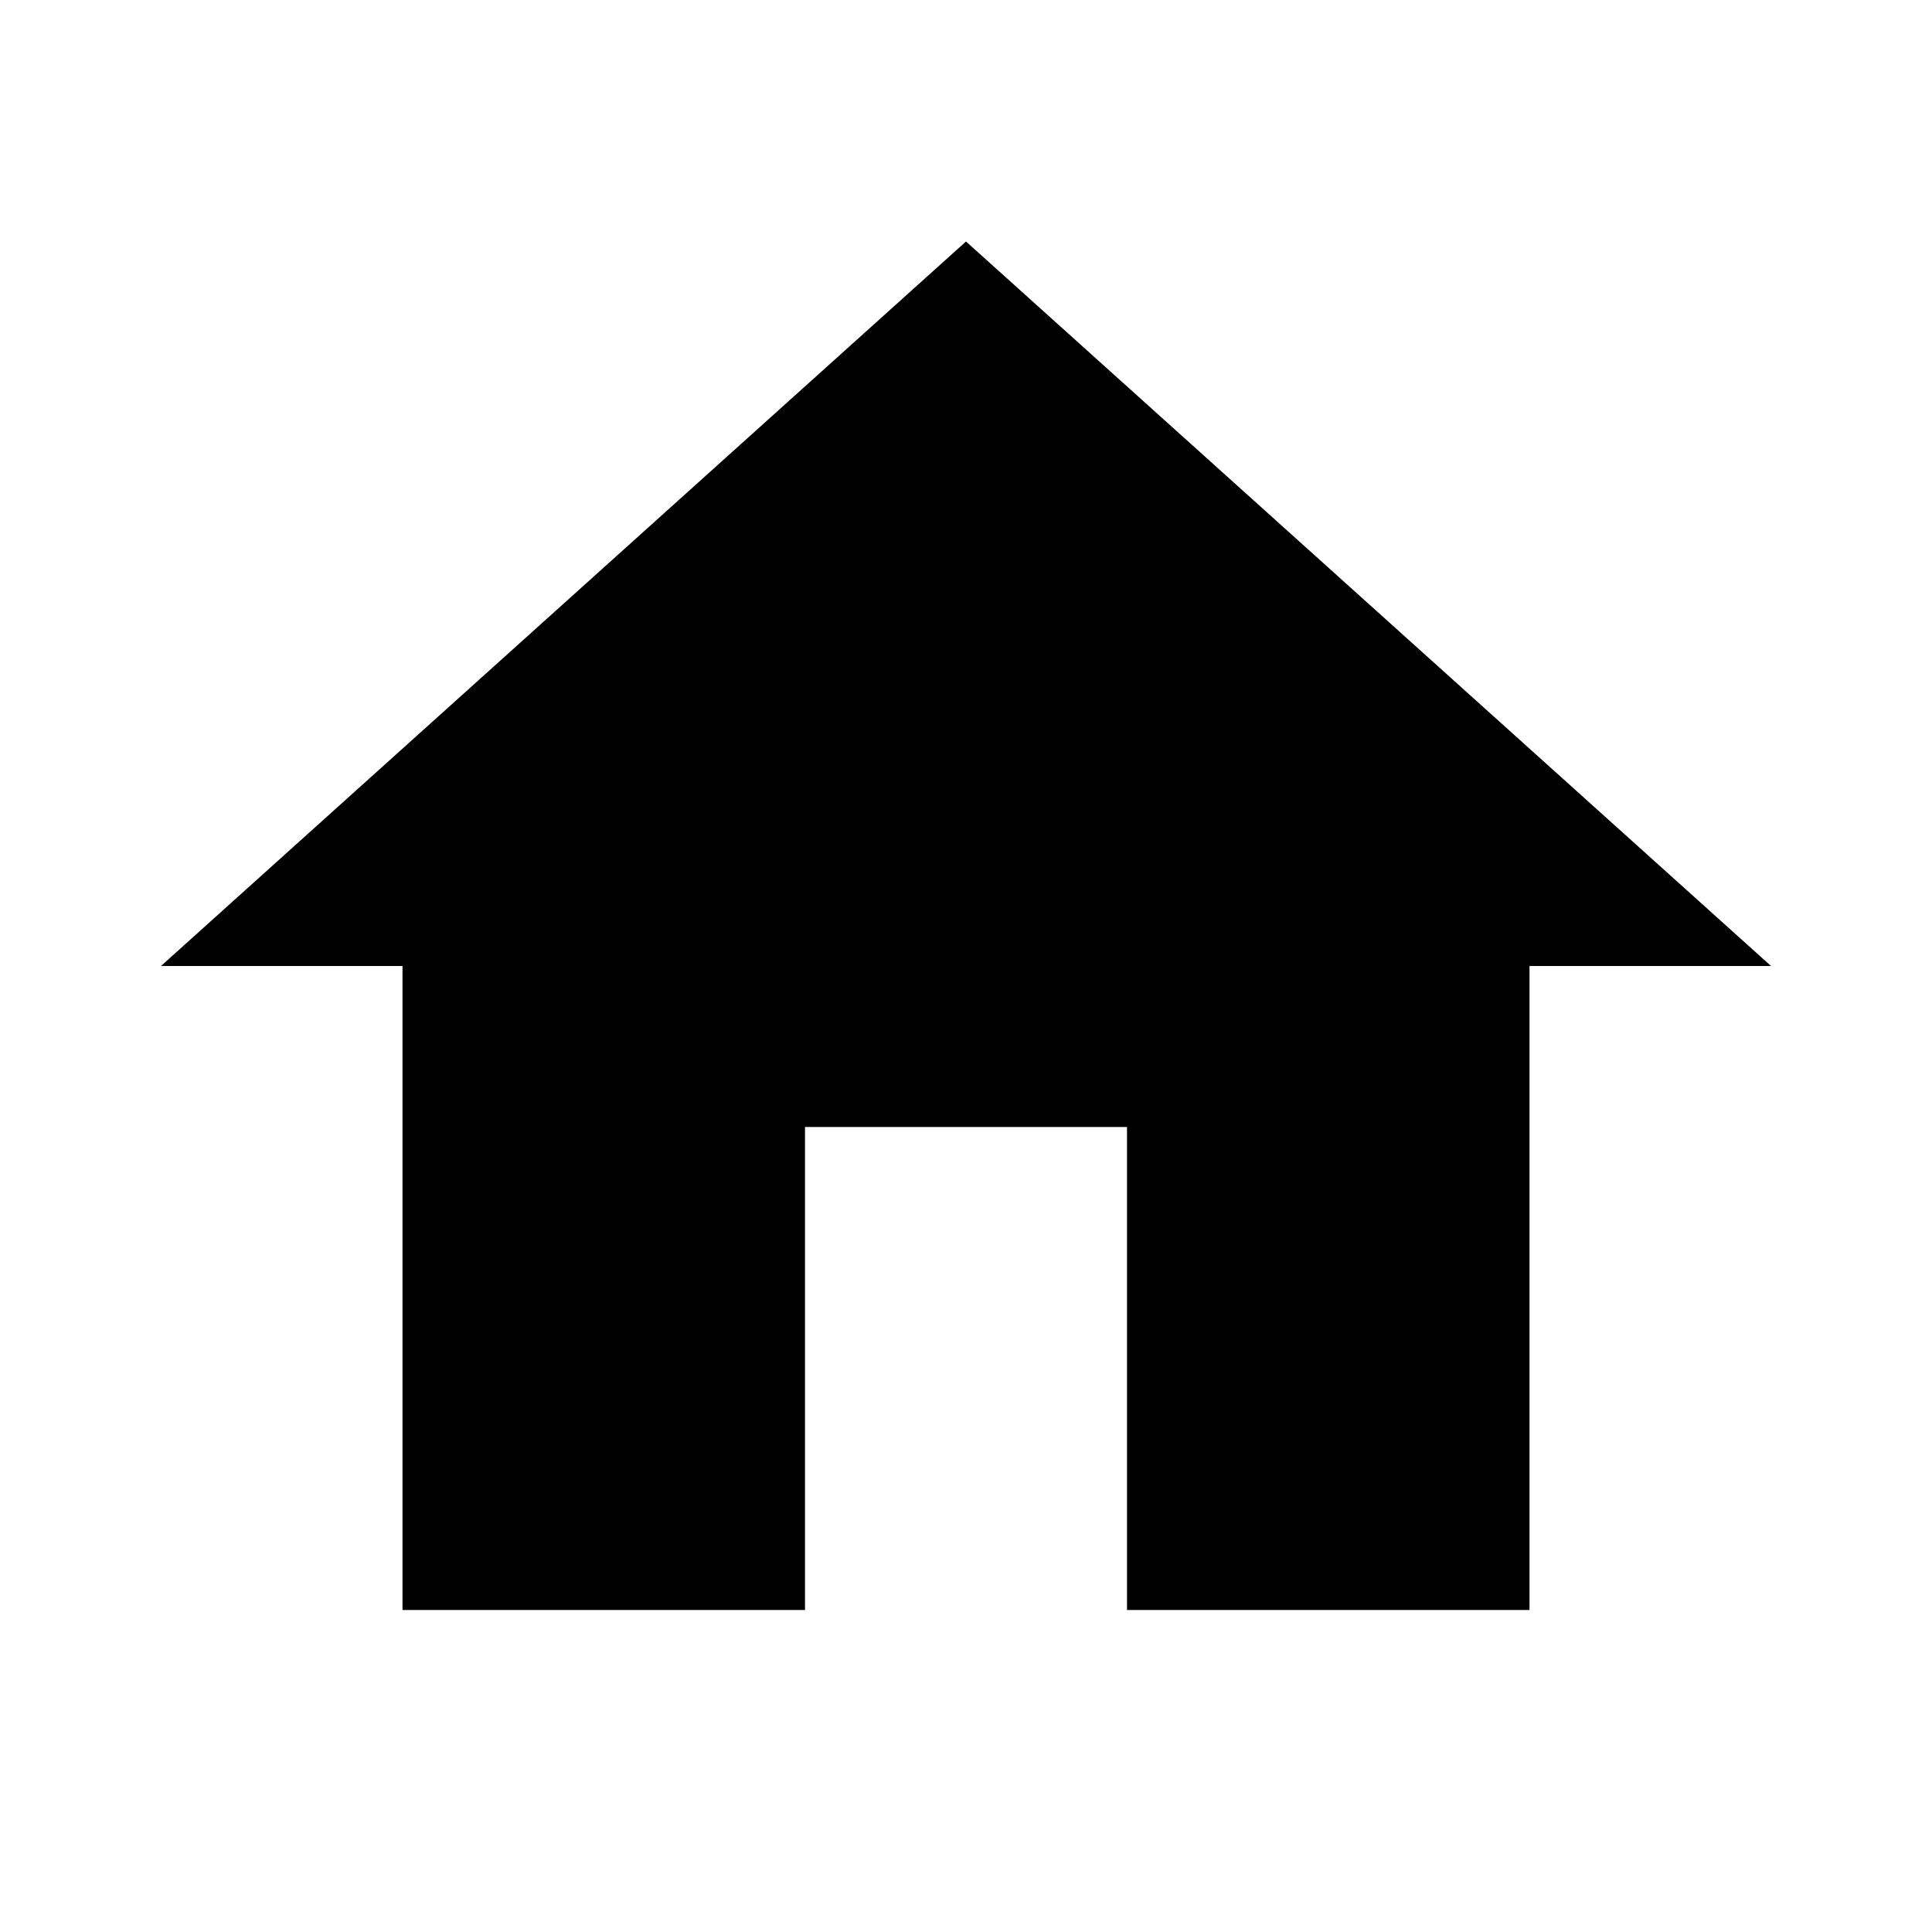
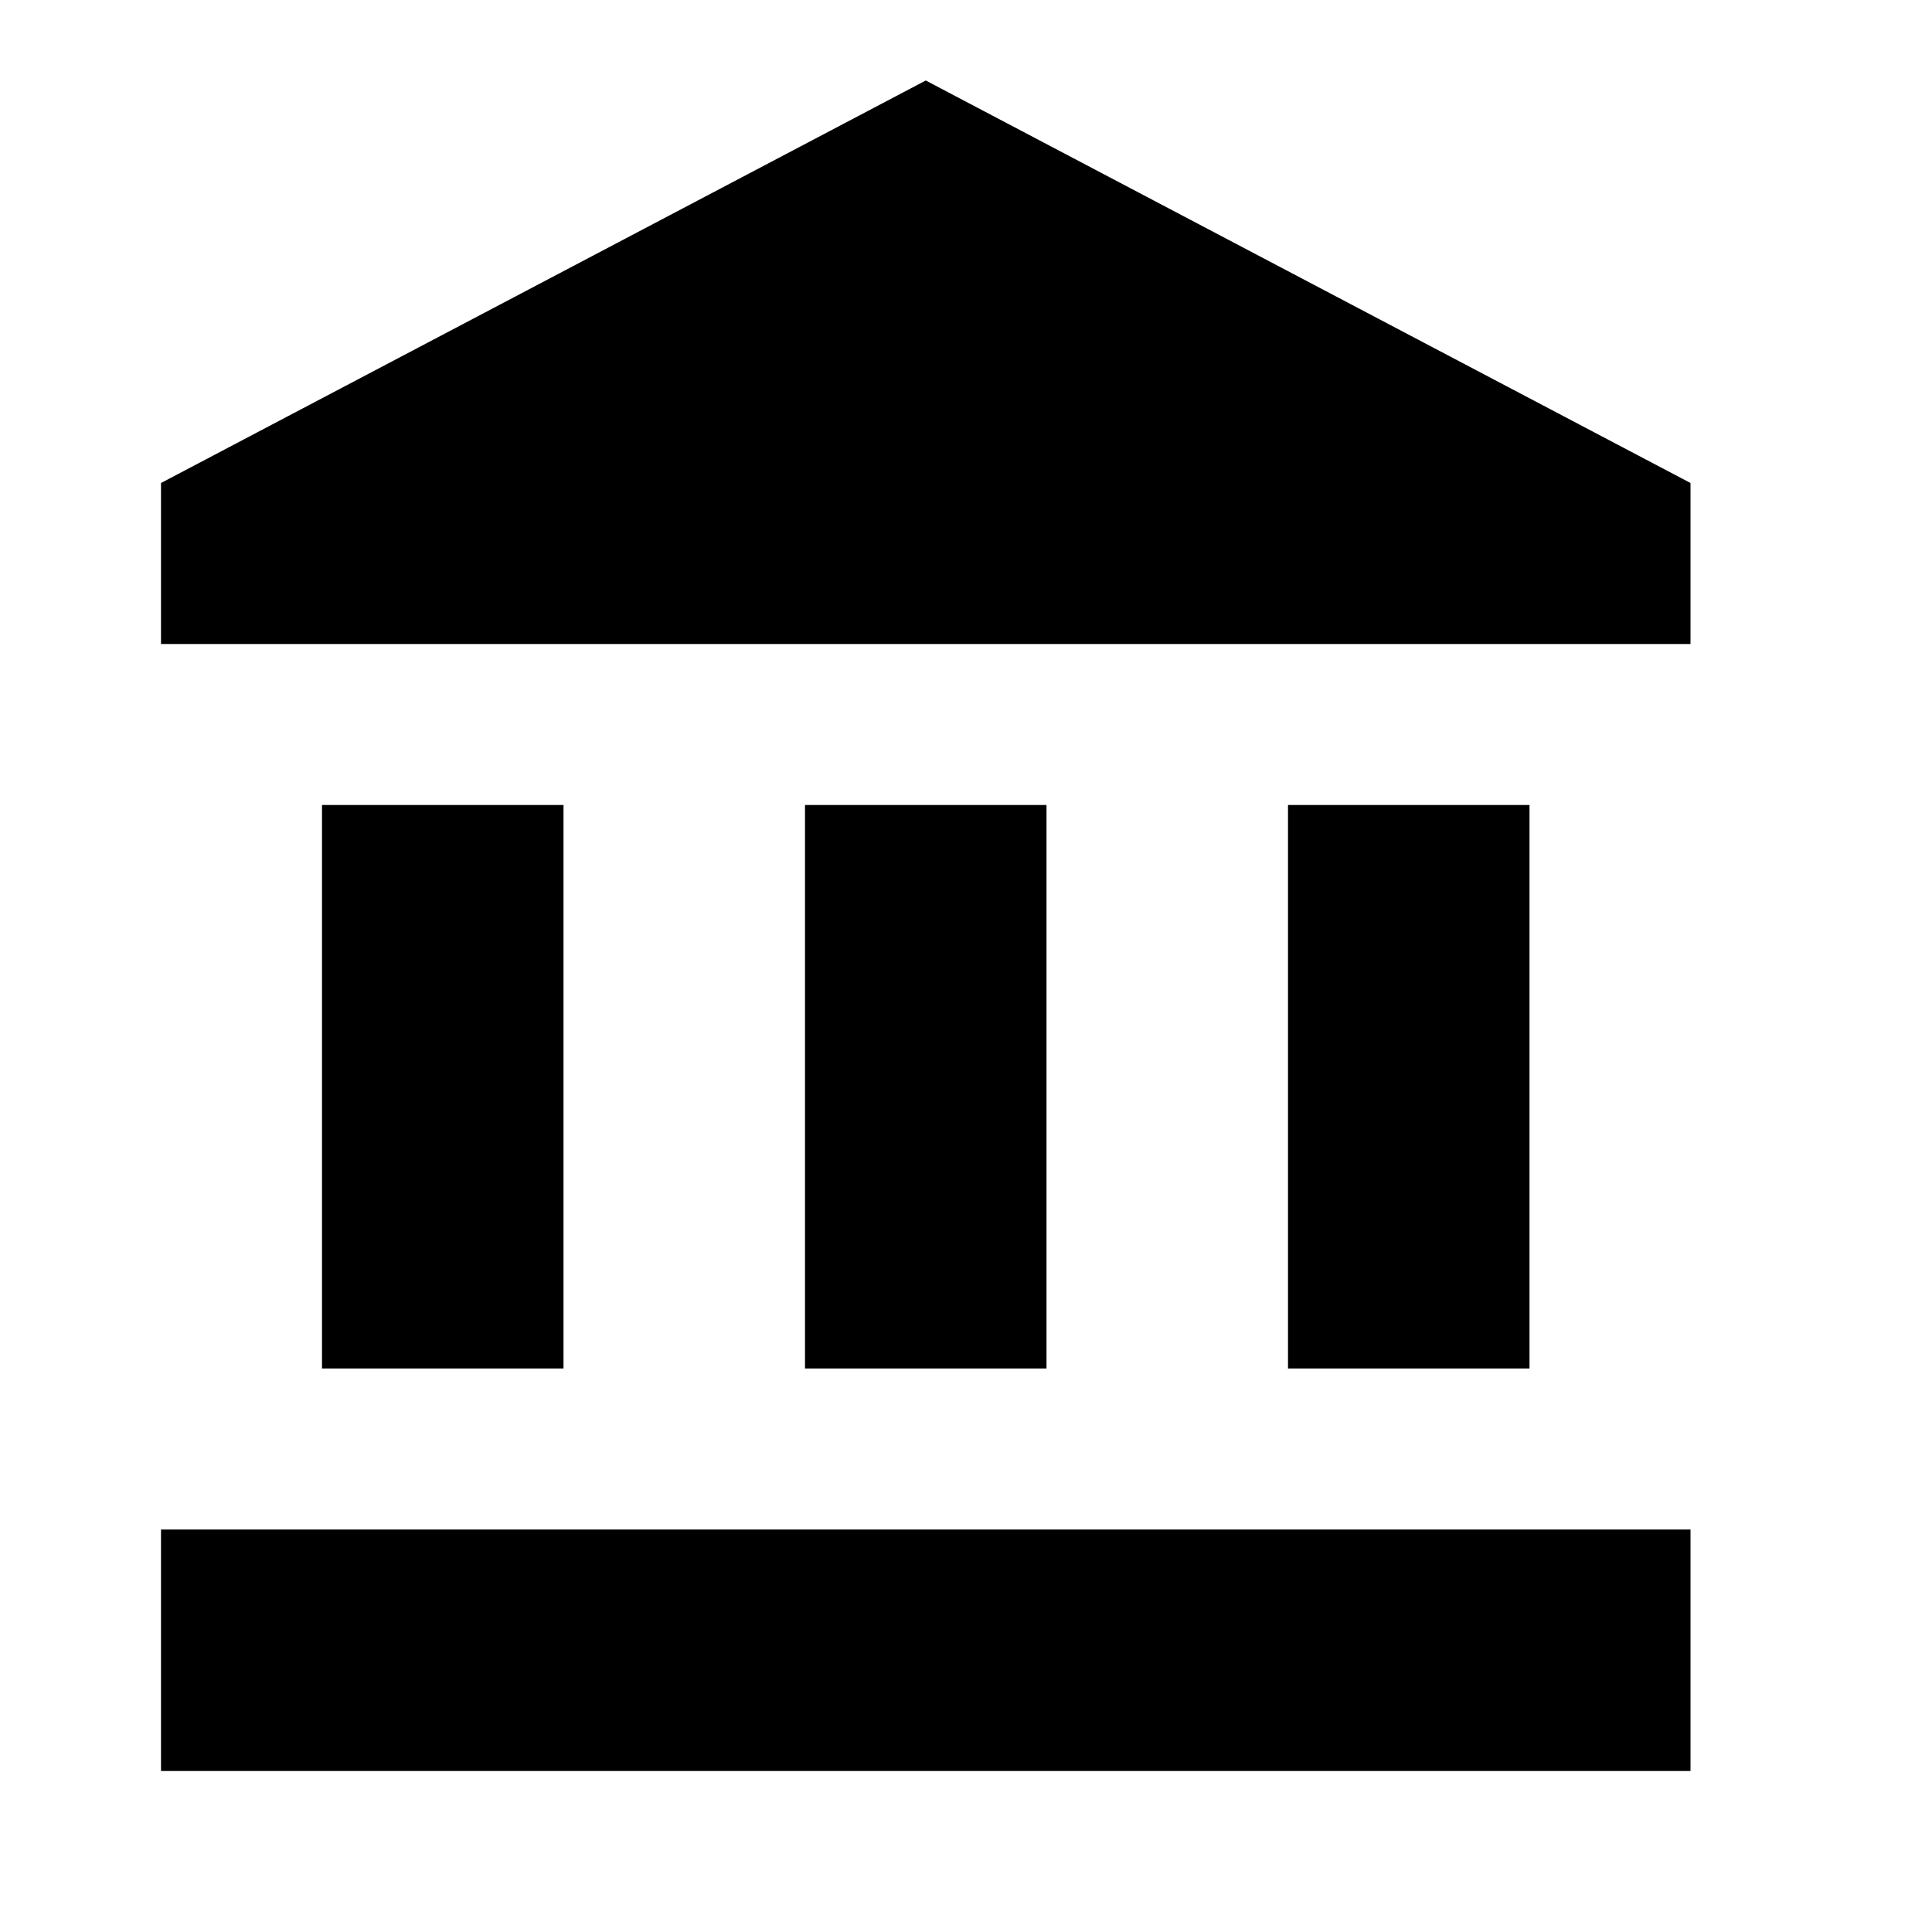
- <svg xmlns="http://www.w3.org/2000/svg" height="24" viewBox="0 0 24 24" width="24">
-   <path d="M0 0h24v24H0z" fill="none" />
-   <path d="M10 20v-6h4v6h5v-8h3L12 3 2 12h3v8z" />
+ <svg xmlns="http://www.w3.org/2000/svg" version="1.1" width="24" height="24" viewBox="0 0 24 24">
+   <path d="M11.5,1L2,6V8H21V6M16,10V17H19V10M2,22H21V19H2M10,10V17H13V10M4,10V17H7V10H4Z" />
</svg>
